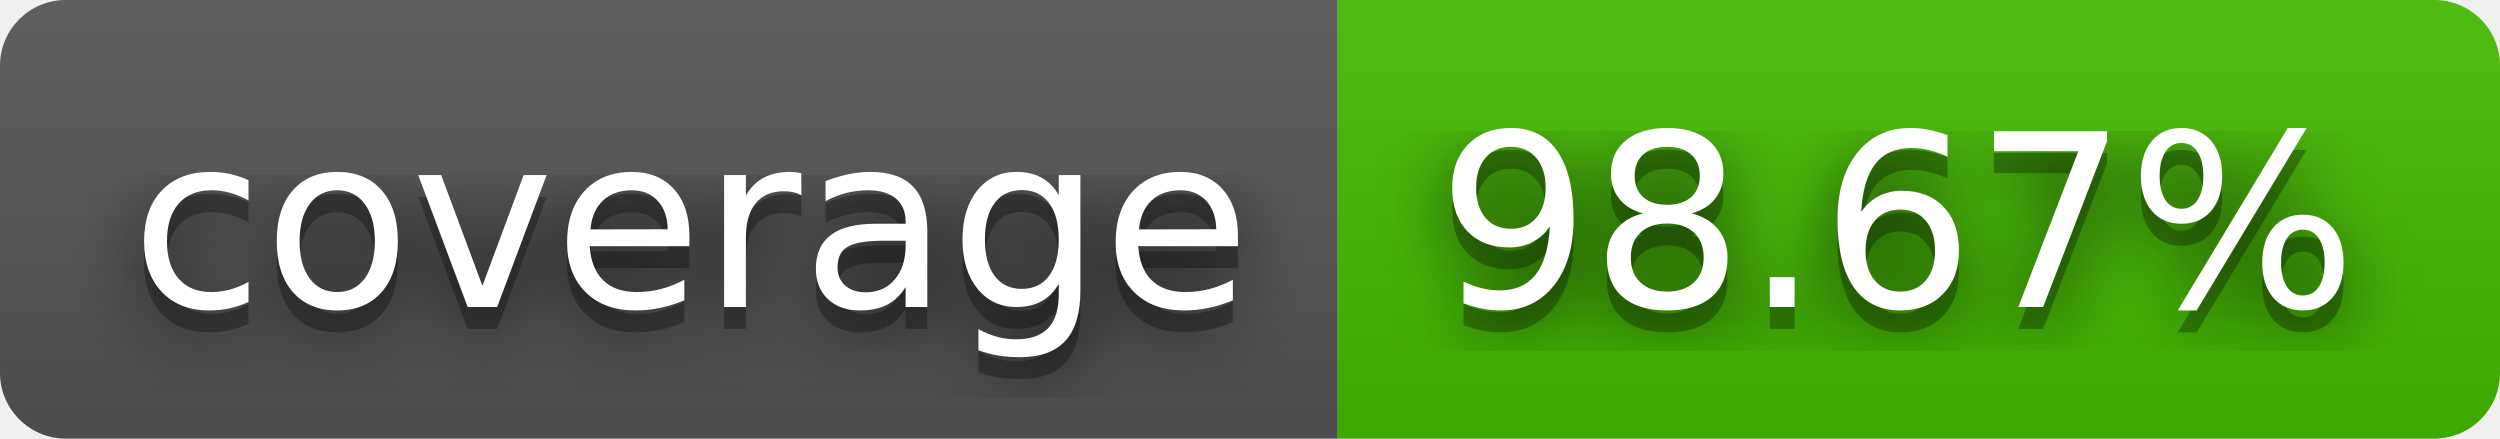
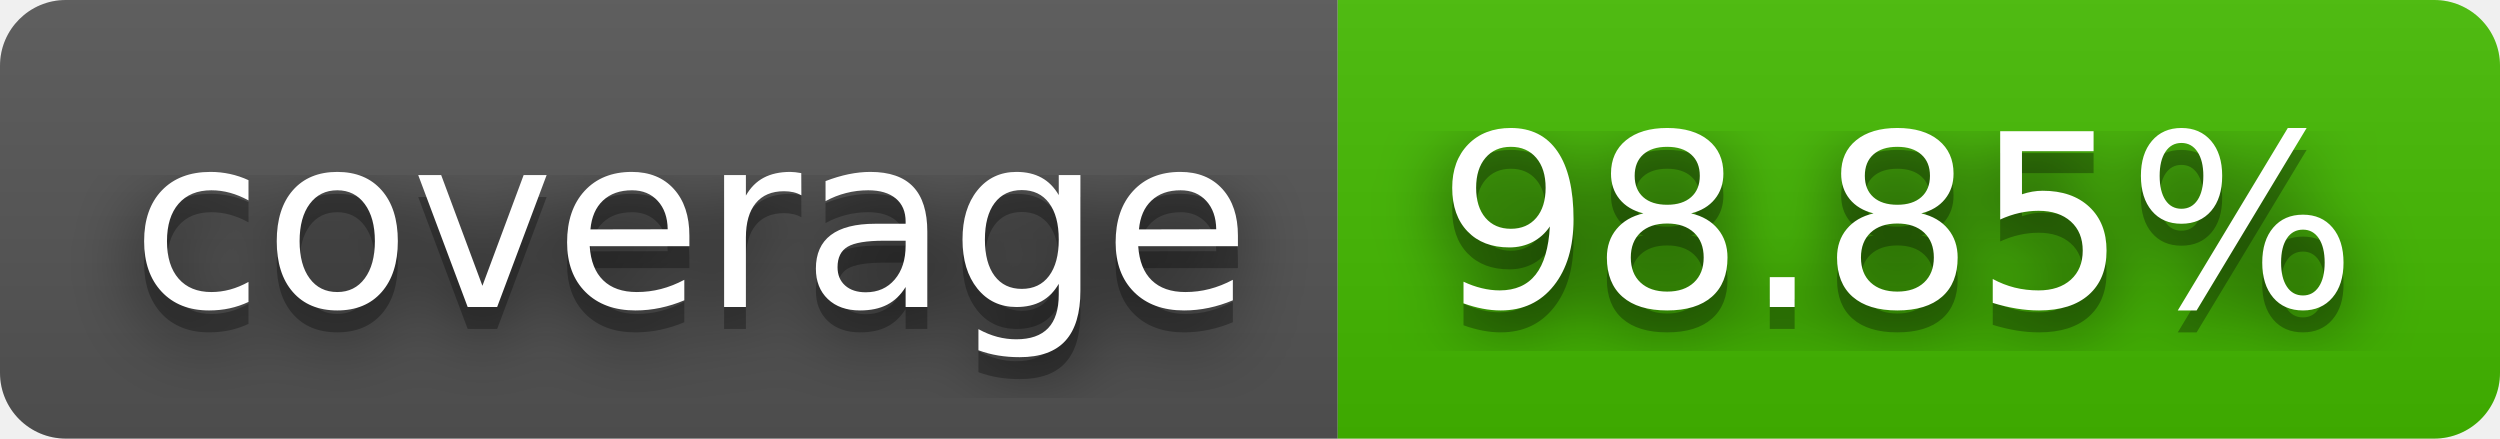
- <svg xmlns="http://www.w3.org/2000/svg" width="114" height="20" role="img" aria-label="coverage: 98.67%">
+ <svg xmlns="http://www.w3.org/2000/svg" width="114" height="20" role="img" aria-label="coverage: 98.85%">
  <filter id="blur">
    <feGaussianBlur stdDeviation="16" />
  </filter>
  <linearGradient id="s" x2="0" y2="100%">
    <stop offset="0" stop-color="#bbb" stop-opacity=".1" />
    <stop offset="1" stop-opacity=".1" />
  </linearGradient>
  <clipPath id="r">
    <rect width="114" height="20" rx="3" />
  </clipPath>
  <g clip-path="url(#r)">
    <rect width="61" height="20" fill="#555" />
    <rect x="61" width="53" height="20" fill="#4b0" />
    <rect width="114" height="20" fill="url(#s)" />
  </g>
  <g fill="#fff" text-anchor="middle" font-family="Verdana,Geneva,DejaVu Sans,sans-serif" text-rendering="geometricPrecision" font-size="110">
    <g transform="scale(.1)">
      <g aria-hidden="true" fill="#010101">
        <text x="315" y="150" fill-opacity=".8" filter="url(#blur)" textLength="510">coverage</text>
        <text x="315" y="150" fill-opacity=".3" textLength="510">coverage</text>
      </g>
      <text x="315" y="140" textLength="510">coverage</text>
    </g>
    <g transform="scale(.1)">
      <g aria-hidden="true" fill="#010101">
-         <text x="865" y="150" fill-opacity=".8" filter="url(#blur)" textLength="430">98.67%</text>
-         <text x="865" y="150" fill-opacity=".3" textLength="430">98.67%</text>
+         <text x="865" y="150" fill-opacity=".8" filter="url(#blur)" textLength="430">98.85%</text>
+         <text x="865" y="150" fill-opacity=".3" textLength="430">98.85%</text>
      </g>
-       <text x="865" y="140" textLength="430">98.67%</text>
+       <text x="865" y="140" textLength="430">98.85%</text>
    </g>
  </g>
</svg>
